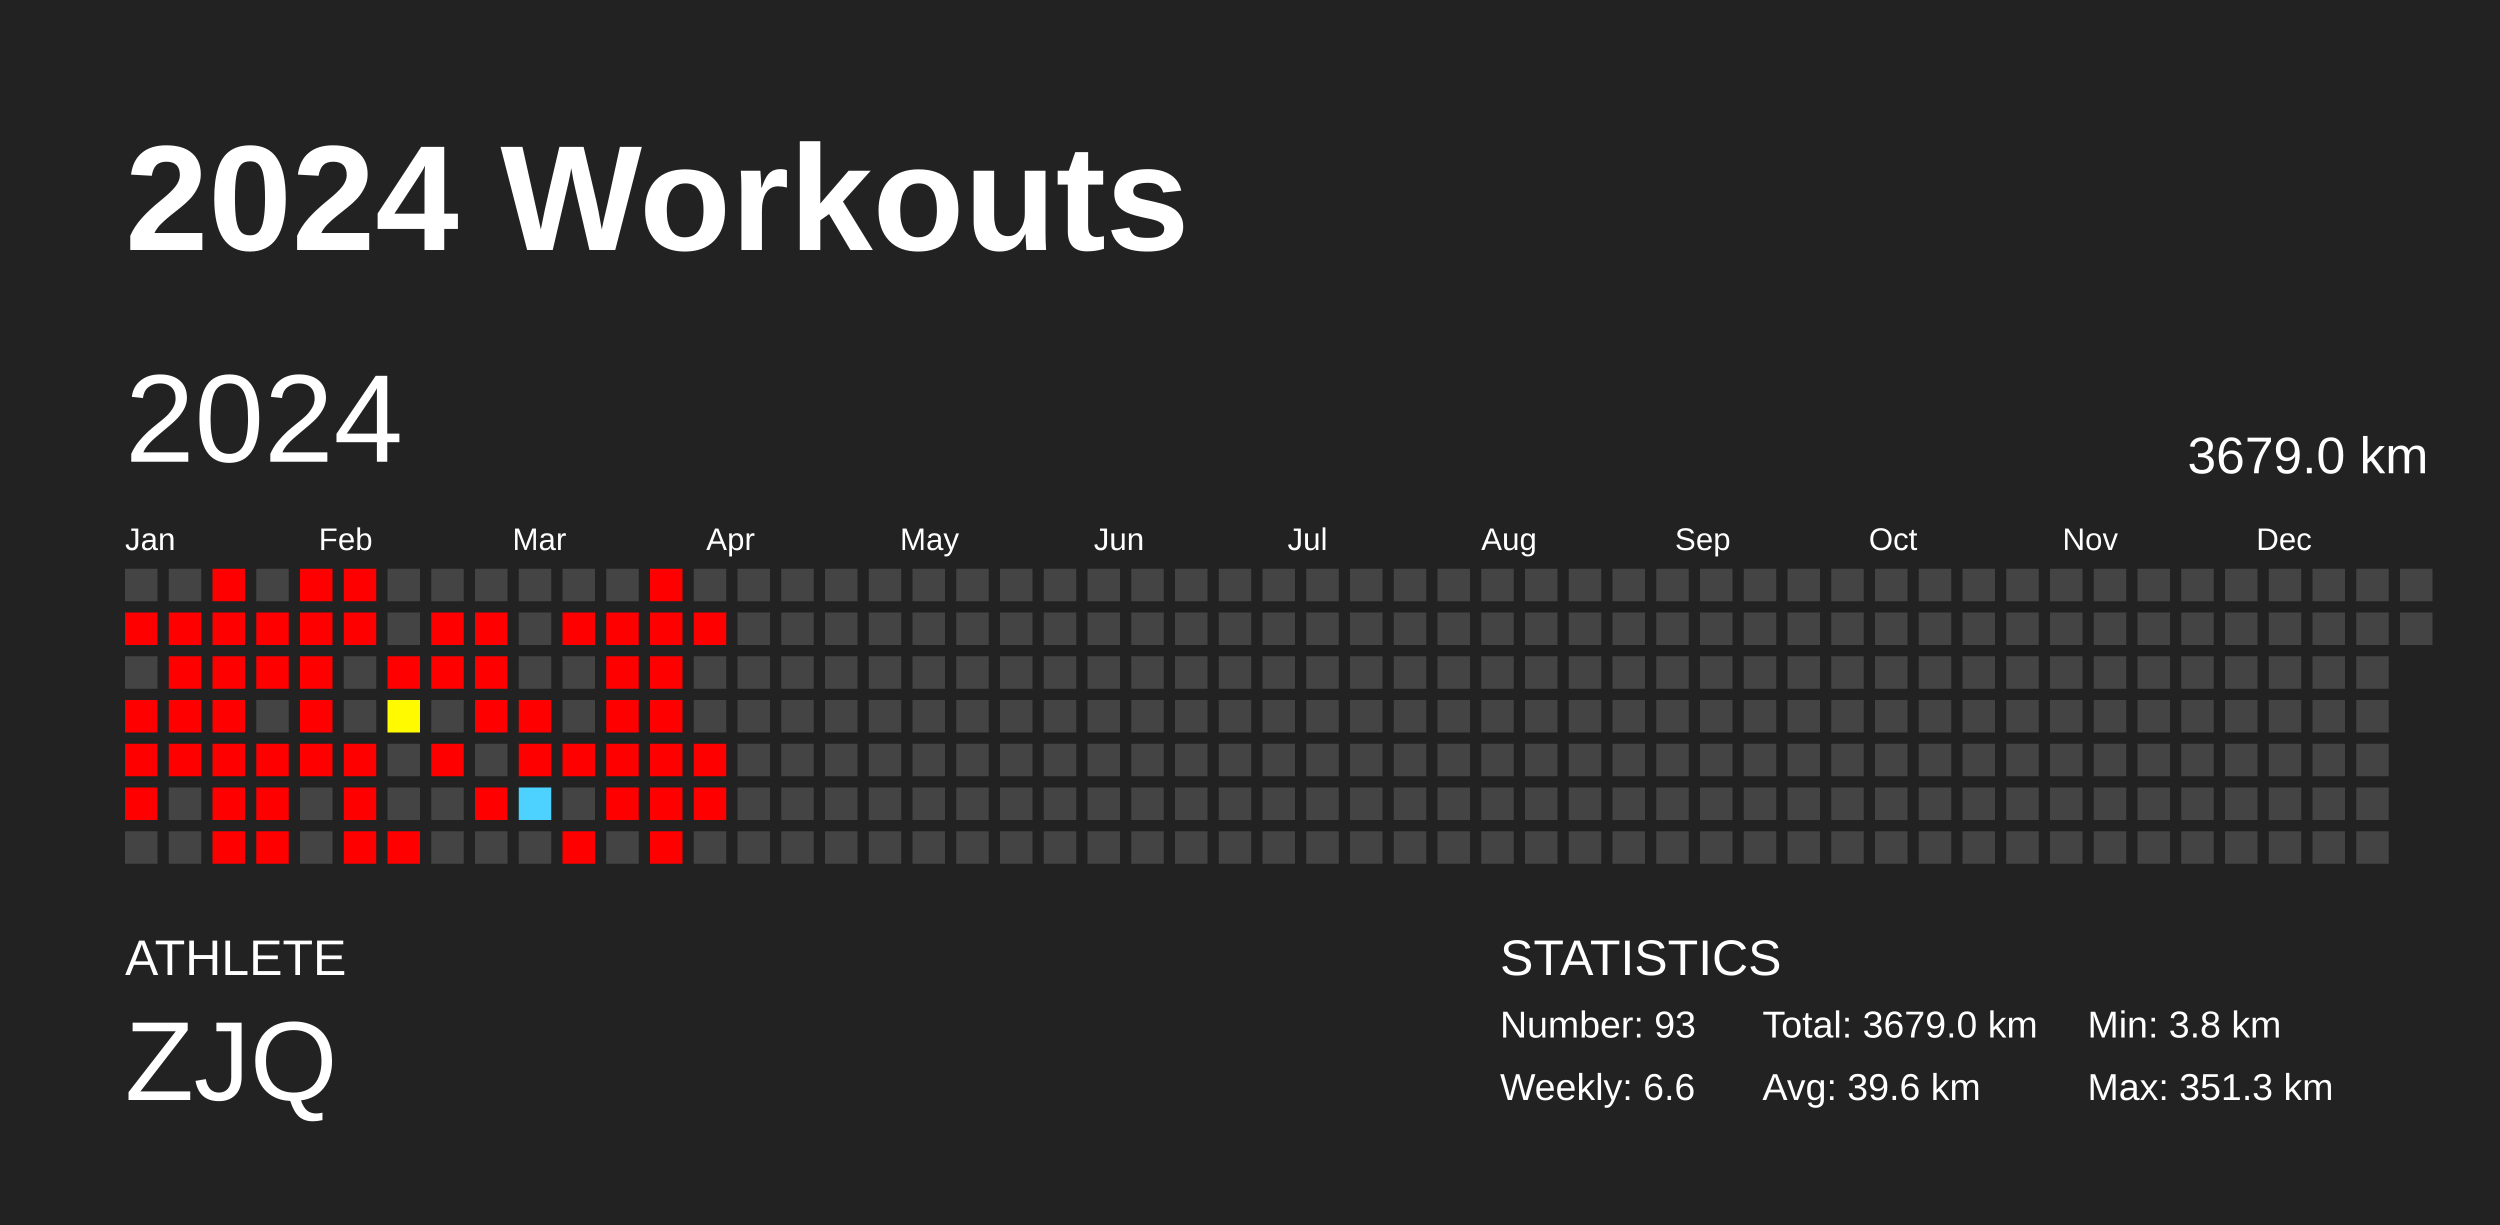
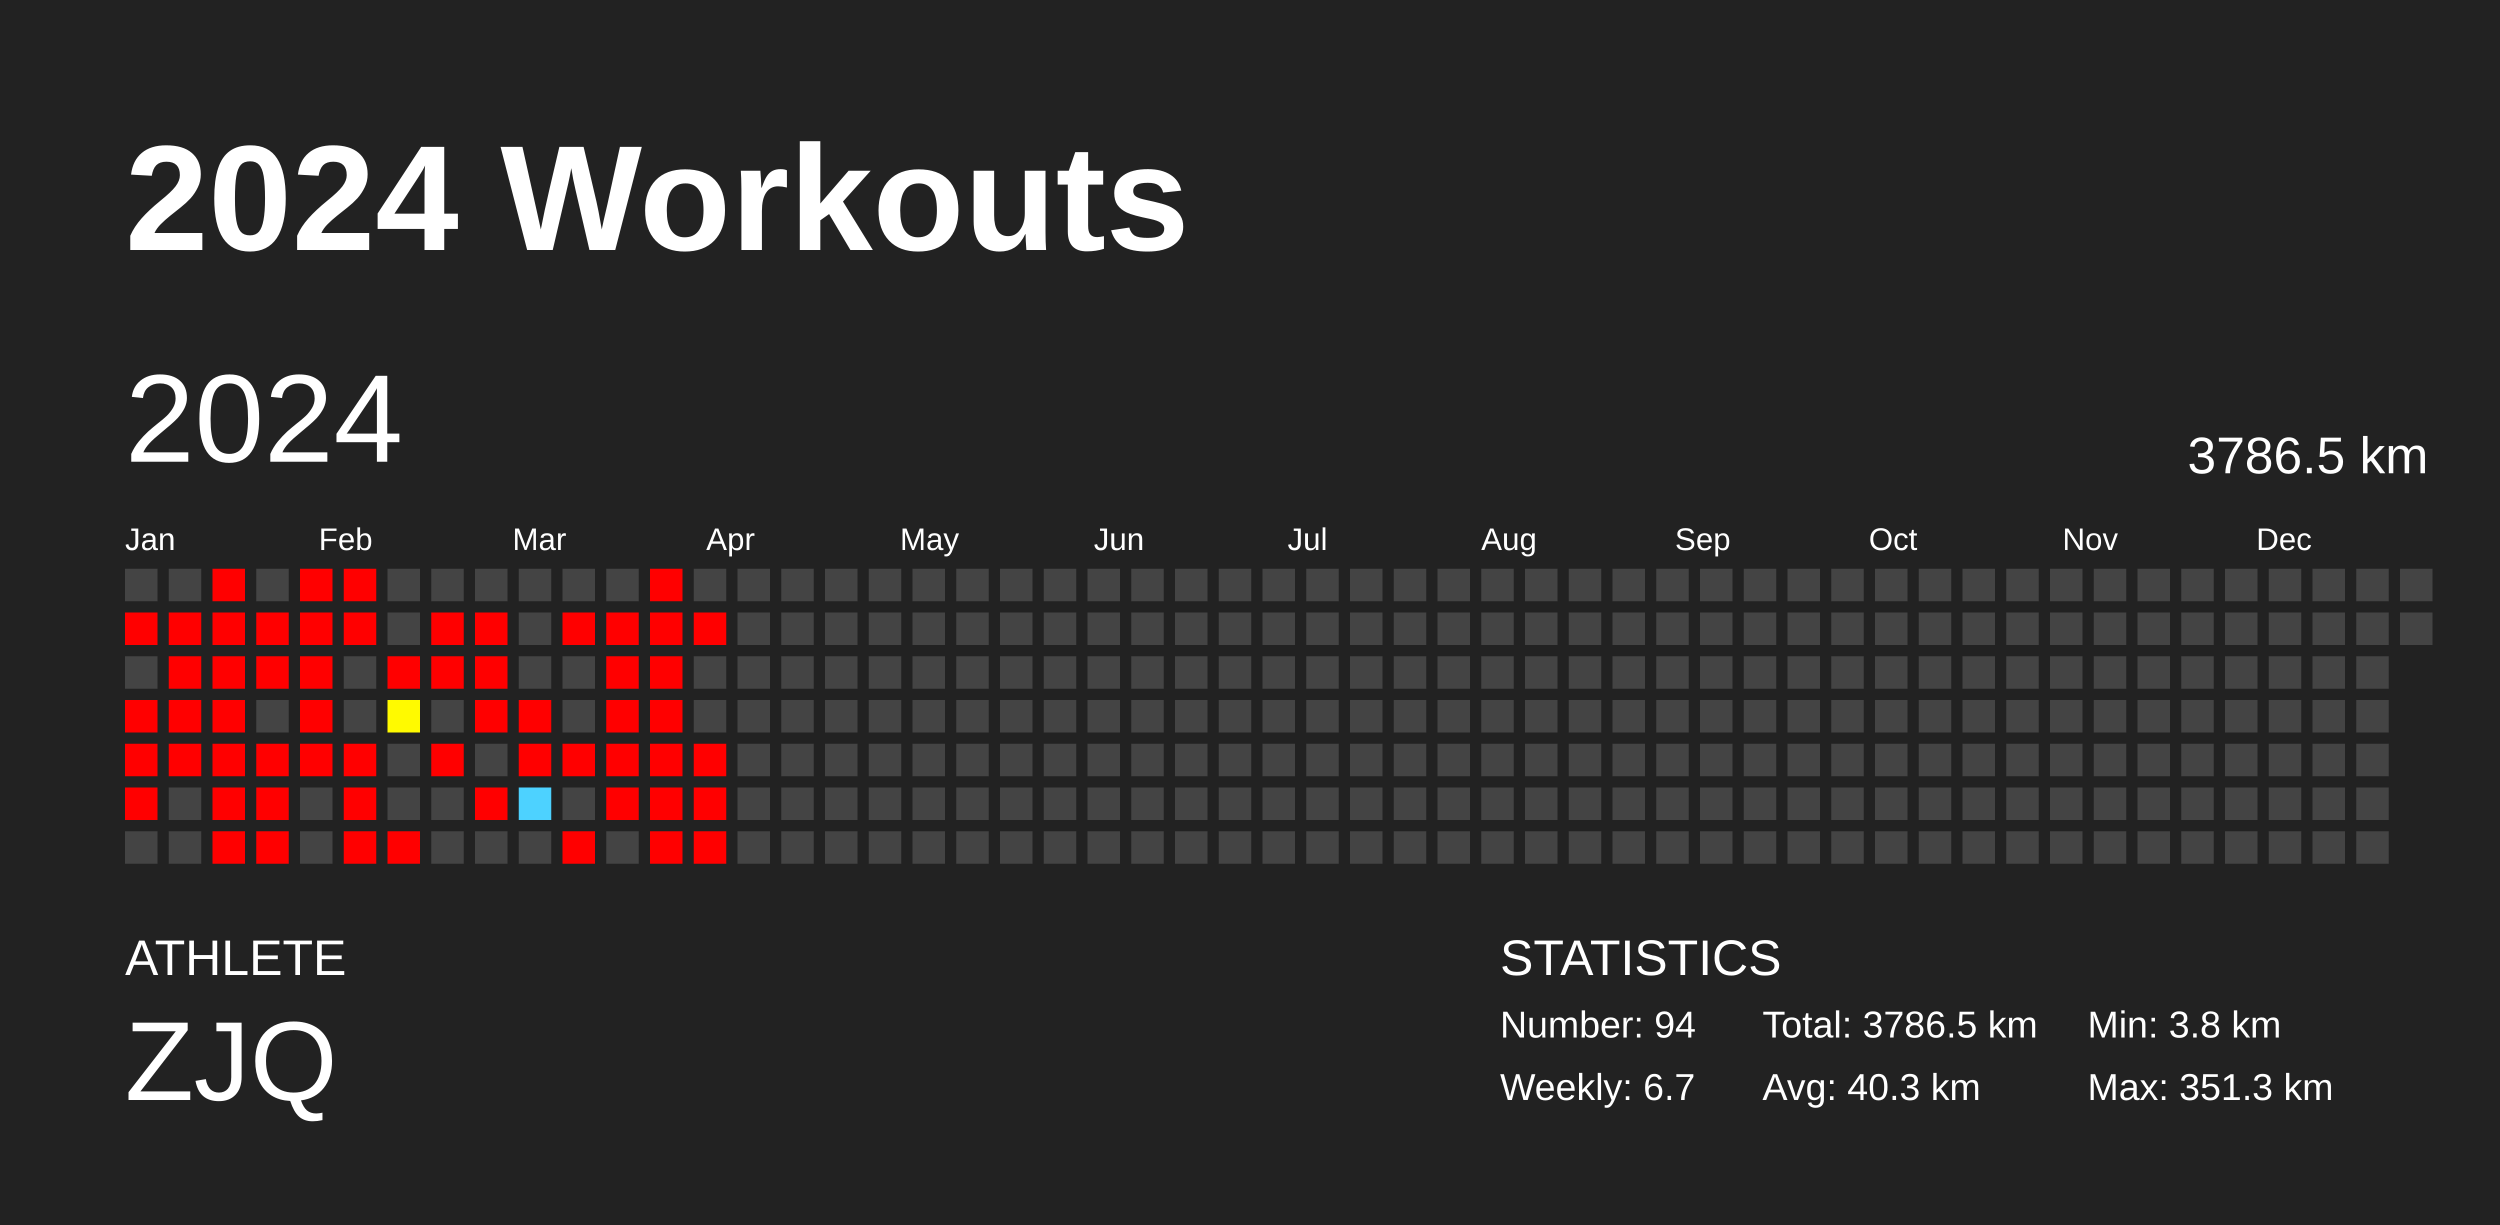
<svg xmlns="http://www.w3.org/2000/svg" baseProfile="full" height="98mm" version="1.1" viewBox="0,0,200,98" width="200mm">
  <defs />
  <rect fill="#222222" height="98" width="200" x="0" y="0" />
  <text fill="#FFFFFF" style="font-size:12px; font-family:Arial; font-weight:bold;" x="10" y="20">2024 Workouts</text>
  <text fill="#FFFFFF" style="font-size:4px; font-family:Arial" x="10" y="78">ATHLETE</text>
  <text fill="#FFFFFF" style="font-size:9px; font-family:Arial" x="10" y="88">ZJQ</text>
  <text fill="#FFFFFF" style="font-size:4px; font-family:Arial" x="120" y="78">STATISTICS</text>
-   <text fill="#FFFFFF" style="font-size:3px; font-family:Arial" x="120" y="83">Number: 93</text>
-   <text fill="#FFFFFF" style="font-size:3px; font-family:Arial" x="120" y="88">Weekly: 6.6</text>
-   <text fill="#FFFFFF" style="font-size:3px; font-family:Arial" x="141" y="83">Total: 3679.0 km</text>
-   <text fill="#FFFFFF" style="font-size:3px; font-family:Arial" x="141" y="88">Avg: 39.6 km</text>
+   <text fill="#FFFFFF" style="font-size:3px; font-family:Arial" x="120" y="83">Number: 94</text>
+   <text fill="#FFFFFF" style="font-size:3px; font-family:Arial" x="120" y="88">Weekly: 6.7</text>
+   <text fill="#FFFFFF" style="font-size:3px; font-family:Arial" x="141" y="83">Total: 3786.5 km</text>
+   <text fill="#FFFFFF" style="font-size:3px; font-family:Arial" x="141" y="88">Avg: 40.3 km</text>
  <text fill="#FFFFFF" style="font-size:3px; font-family:Arial" x="167" y="83">Min: 3.8 km</text>
  <text fill="#FFFFFF" style="font-size:3px; font-family:Arial" x="167" y="88">Max: 351.3 km</text>
  <text dominant-baseline="hanging" fill="#FFFFFF" style="font-size:10.0px; font-family:Arial;" x="10" y="30">2024</text>
-   <text dominant-baseline="hanging" fill="#FFFFFF" style="font-size:4.125px; font-family:Arial;" x="175" y="35">3679.0 km</text>
+   <text dominant-baseline="hanging" fill="#FFFFFF" style="font-size:4.125px; font-family:Arial;" x="175" y="35">3786.5 km</text>
  <text fill="#FFFFFF" style="font-size:2.5px; font-family:Arial" x="10.0" y="44">Jan</text>
  <text fill="#FFFFFF" style="font-size:2.5px; font-family:Arial" x="25.5" y="44">Feb</text>
  <text fill="#FFFFFF" style="font-size:2.5px; font-family:Arial" x="41.0" y="44">Mar</text>
  <text fill="#FFFFFF" style="font-size:2.5px; font-family:Arial" x="56.5" y="44">Apr</text>
  <text fill="#FFFFFF" style="font-size:2.5px; font-family:Arial" x="72.0" y="44">May</text>
  <text fill="#FFFFFF" style="font-size:2.5px; font-family:Arial" x="87.5" y="44">Jun</text>
  <text fill="#FFFFFF" style="font-size:2.5px; font-family:Arial" x="103.0" y="44">Jul</text>
  <text fill="#FFFFFF" style="font-size:2.5px; font-family:Arial" x="118.5" y="44">Aug</text>
  <text fill="#FFFFFF" style="font-size:2.5px; font-family:Arial" x="134.0" y="44">Sep</text>
  <text fill="#FFFFFF" style="font-size:2.5px; font-family:Arial" x="149.5" y="44">Oct</text>
  <text fill="#FFFFFF" style="font-size:2.5px; font-family:Arial" x="165.0" y="44">Nov</text>
  <text fill="#FFFFFF" style="font-size:2.5px; font-family:Arial" x="180.5" y="44">Dec</text>
  <rect fill="#444444" height="2.6" width="2.6" x="10.0" y="45.5" />
  <rect fill="red" height="2.6" width="2.6" x="10.0" y="49.0" />
  <rect fill="#444444" height="2.6" width="2.6" x="10.0" y="52.5" />
  <rect fill="red" height="2.6" width="2.6" x="10.0" y="56.0" />
  <rect fill="red" height="2.6" width="2.6" x="10.0" y="59.5" />
  <rect fill="red" height="2.6" width="2.6" x="10.0" y="63.0" />
  <rect fill="#444444" height="2.6" width="2.6" x="10.0" y="66.5" />
  <rect fill="#444444" height="2.6" width="2.6" x="13.5" y="45.5" />
  <rect fill="red" height="2.6" width="2.6" x="13.5" y="49.0" />
  <rect fill="red" height="2.6" width="2.6" x="13.5" y="52.5" />
  <rect fill="red" height="2.6" width="2.6" x="13.5" y="56.0" />
  <rect fill="red" height="2.6" width="2.6" x="13.5" y="59.5" />
  <rect fill="#444444" height="2.6" width="2.6" x="13.5" y="63.0" />
  <rect fill="#444444" height="2.6" width="2.6" x="13.5" y="66.5" />
  <rect fill="red" height="2.6" width="2.6" x="17.0" y="45.5" />
  <rect fill="red" height="2.6" width="2.6" x="17.0" y="49.0" />
  <rect fill="red" height="2.6" width="2.6" x="17.0" y="52.5" />
  <rect fill="red" height="2.6" width="2.6" x="17.0" y="56.0" />
  <rect fill="red" height="2.6" width="2.6" x="17.0" y="59.5" />
  <rect fill="red" height="2.6" width="2.6" x="17.0" y="63.0" />
  <rect fill="red" height="2.6" width="2.6" x="17.0" y="66.5" />
  <rect fill="#444444" height="2.6" width="2.6" x="20.5" y="45.5" />
  <rect fill="red" height="2.6" width="2.6" x="20.5" y="49.0" />
  <rect fill="red" height="2.6" width="2.6" x="20.5" y="52.5" />
  <rect fill="#444444" height="2.6" width="2.6" x="20.5" y="56.0" />
  <rect fill="red" height="2.6" width="2.6" x="20.5" y="59.5" />
  <rect fill="red" height="2.6" width="2.6" x="20.5" y="63.0" />
  <rect fill="red" height="2.6" width="2.6" x="20.5" y="66.5" />
  <rect fill="red" height="2.6" width="2.6" x="24.0" y="45.5" />
  <rect fill="red" height="2.6" width="2.6" x="24.0" y="49.0" />
  <rect fill="red" height="2.6" width="2.6" x="24.0" y="52.5" />
  <rect fill="red" height="2.6" width="2.6" x="24.0" y="56.0" />
  <rect fill="red" height="2.6" width="2.6" x="24.0" y="59.5" />
  <rect fill="#444444" height="2.6" width="2.6" x="24.0" y="63.0" />
  <rect fill="#444444" height="2.6" width="2.6" x="24.0" y="66.5" />
  <rect fill="red" height="2.6" width="2.6" x="27.5" y="45.5" />
  <rect fill="red" height="2.6" width="2.6" x="27.5" y="49.0" />
  <rect fill="#444444" height="2.6" width="2.6" x="27.5" y="52.5" />
  <rect fill="#444444" height="2.6" width="2.6" x="27.5" y="56.0" />
  <rect fill="red" height="2.6" width="2.6" x="27.5" y="59.5" />
  <rect fill="red" height="2.6" width="2.6" x="27.5" y="63.0" />
  <rect fill="red" height="2.6" width="2.6" x="27.5" y="66.5" />
  <rect fill="#444444" height="2.6" width="2.6" x="31.0" y="45.5" />
  <rect fill="#444444" height="2.6" width="2.6" x="31.0" y="49.0" />
  <rect fill="red" height="2.6" width="2.6" x="31.0" y="52.5" />
  <rect fill="#fffa00" height="2.6" width="2.6" x="31.0" y="56.0" />
  <rect fill="#444444" height="2.6" width="2.6" x="31.0" y="59.5" />
  <rect fill="#444444" height="2.6" width="2.6" x="31.0" y="63.0" />
  <rect fill="red" height="2.6" width="2.6" x="31.0" y="66.5" />
  <rect fill="#444444" height="2.6" width="2.6" x="34.5" y="45.5" />
  <rect fill="red" height="2.6" width="2.6" x="34.5" y="49.0" />
  <rect fill="red" height="2.6" width="2.6" x="34.5" y="52.5" />
  <rect fill="#444444" height="2.6" width="2.6" x="34.5" y="56.0" />
  <rect fill="red" height="2.6" width="2.6" x="34.5" y="59.5" />
  <rect fill="#444444" height="2.6" width="2.6" x="34.5" y="63.0" />
  <rect fill="#444444" height="2.6" width="2.6" x="34.5" y="66.5" />
  <rect fill="#444444" height="2.6" width="2.6" x="38.0" y="45.5" />
  <rect fill="red" height="2.6" width="2.6" x="38.0" y="49.0" />
  <rect fill="red" height="2.6" width="2.6" x="38.0" y="52.5" />
  <rect fill="red" height="2.6" width="2.6" x="38.0" y="56.0" />
  <rect fill="#444444" height="2.6" width="2.6" x="38.0" y="59.5" />
  <rect fill="red" height="2.6" width="2.6" x="38.0" y="63.0" />
  <rect fill="#444444" height="2.6" width="2.6" x="38.0" y="66.5" />
  <rect fill="#444444" height="2.6" width="2.6" x="41.5" y="45.5" />
  <rect fill="#444444" height="2.6" width="2.6" x="41.5" y="49.0" />
  <rect fill="#444444" height="2.6" width="2.6" x="41.5" y="52.5" />
  <rect fill="red" height="2.6" width="2.6" x="41.5" y="56.0" />
  <rect fill="red" height="2.6" width="2.6" x="41.5" y="59.5" />
  <rect fill="#4dd2ff" height="2.6" width="2.6" x="41.5" y="63.0" />
  <rect fill="#444444" height="2.6" width="2.6" x="41.5" y="66.5" />
  <rect fill="#444444" height="2.6" width="2.6" x="45.0" y="45.5" />
  <rect fill="red" height="2.6" width="2.6" x="45.0" y="49.0" />
  <rect fill="#444444" height="2.6" width="2.6" x="45.0" y="52.5" />
  <rect fill="#444444" height="2.6" width="2.6" x="45.0" y="56.0" />
  <rect fill="red" height="2.6" width="2.6" x="45.0" y="59.5" />
  <rect fill="#444444" height="2.6" width="2.6" x="45.0" y="63.0" />
  <rect fill="red" height="2.6" width="2.6" x="45.0" y="66.5" />
  <rect fill="#444444" height="2.6" width="2.6" x="48.5" y="45.5" />
  <rect fill="red" height="2.6" width="2.6" x="48.5" y="49.0" />
  <rect fill="red" height="2.6" width="2.6" x="48.5" y="52.5" />
  <rect fill="red" height="2.6" width="2.6" x="48.5" y="56.0" />
  <rect fill="red" height="2.6" width="2.6" x="48.5" y="59.5" />
  <rect fill="red" height="2.6" width="2.6" x="48.5" y="63.0" />
  <rect fill="#444444" height="2.6" width="2.6" x="48.5" y="66.5" />
  <rect fill="red" height="2.6" width="2.6" x="52.0" y="45.5" />
  <rect fill="red" height="2.6" width="2.6" x="52.0" y="49.0" />
  <rect fill="red" height="2.6" width="2.6" x="52.0" y="52.5" />
  <rect fill="red" height="2.6" width="2.6" x="52.0" y="56.0" />
  <rect fill="red" height="2.6" width="2.6" x="52.0" y="59.5" />
  <rect fill="red" height="2.6" width="2.6" x="52.0" y="63.0" />
  <rect fill="red" height="2.6" width="2.6" x="52.0" y="66.5" />
  <rect fill="#444444" height="2.6" width="2.6" x="55.5" y="45.5" />
  <rect fill="red" height="2.6" width="2.6" x="55.5" y="49.0" />
  <rect fill="#444444" height="2.6" width="2.6" x="55.5" y="52.5" />
  <rect fill="#444444" height="2.6" width="2.6" x="55.5" y="56.0" />
  <rect fill="red" height="2.6" width="2.6" x="55.5" y="59.5" />
  <rect fill="red" height="2.6" width="2.6" x="55.5" y="63.0" />
-   <rect fill="#444444" height="2.6" width="2.6" x="55.5" y="66.5" />
+   <rect fill="red" height="2.6" width="2.6" x="55.5" y="66.5" />
  <rect fill="#444444" height="2.6" width="2.6" x="59.0" y="45.5" />
  <rect fill="#444444" height="2.6" width="2.6" x="59.0" y="49.0" />
  <rect fill="#444444" height="2.6" width="2.6" x="59.0" y="52.5" />
  <rect fill="#444444" height="2.6" width="2.6" x="59.0" y="56.0" />
  <rect fill="#444444" height="2.6" width="2.6" x="59.0" y="59.5" />
  <rect fill="#444444" height="2.6" width="2.6" x="59.0" y="63.0" />
  <rect fill="#444444" height="2.6" width="2.6" x="59.0" y="66.5" />
  <rect fill="#444444" height="2.6" width="2.6" x="62.5" y="45.5" />
  <rect fill="#444444" height="2.6" width="2.6" x="62.5" y="49.0" />
  <rect fill="#444444" height="2.6" width="2.6" x="62.5" y="52.5" />
  <rect fill="#444444" height="2.6" width="2.6" x="62.5" y="56.0" />
  <rect fill="#444444" height="2.6" width="2.6" x="62.5" y="59.5" />
  <rect fill="#444444" height="2.6" width="2.6" x="62.5" y="63.0" />
  <rect fill="#444444" height="2.6" width="2.6" x="62.5" y="66.5" />
  <rect fill="#444444" height="2.6" width="2.6" x="66.0" y="45.5" />
  <rect fill="#444444" height="2.6" width="2.6" x="66.0" y="49.0" />
  <rect fill="#444444" height="2.6" width="2.6" x="66.0" y="52.5" />
  <rect fill="#444444" height="2.6" width="2.6" x="66.0" y="56.0" />
  <rect fill="#444444" height="2.6" width="2.6" x="66.0" y="59.5" />
  <rect fill="#444444" height="2.6" width="2.6" x="66.0" y="63.0" />
  <rect fill="#444444" height="2.6" width="2.6" x="66.0" y="66.5" />
  <rect fill="#444444" height="2.6" width="2.6" x="69.5" y="45.5" />
  <rect fill="#444444" height="2.6" width="2.6" x="69.5" y="49.0" />
  <rect fill="#444444" height="2.6" width="2.6" x="69.5" y="52.5" />
  <rect fill="#444444" height="2.6" width="2.6" x="69.5" y="56.0" />
  <rect fill="#444444" height="2.6" width="2.6" x="69.5" y="59.5" />
  <rect fill="#444444" height="2.6" width="2.6" x="69.5" y="63.0" />
  <rect fill="#444444" height="2.6" width="2.6" x="69.5" y="66.5" />
  <rect fill="#444444" height="2.6" width="2.6" x="73.0" y="45.5" />
  <rect fill="#444444" height="2.6" width="2.6" x="73.0" y="49.0" />
  <rect fill="#444444" height="2.6" width="2.6" x="73.0" y="52.5" />
  <rect fill="#444444" height="2.6" width="2.6" x="73.0" y="56.0" />
  <rect fill="#444444" height="2.6" width="2.6" x="73.0" y="59.5" />
  <rect fill="#444444" height="2.6" width="2.6" x="73.0" y="63.0" />
  <rect fill="#444444" height="2.6" width="2.6" x="73.0" y="66.5" />
  <rect fill="#444444" height="2.6" width="2.6" x="76.5" y="45.5" />
  <rect fill="#444444" height="2.6" width="2.6" x="76.5" y="49.0" />
  <rect fill="#444444" height="2.6" width="2.6" x="76.5" y="52.5" />
  <rect fill="#444444" height="2.6" width="2.6" x="76.5" y="56.0" />
  <rect fill="#444444" height="2.6" width="2.6" x="76.5" y="59.5" />
  <rect fill="#444444" height="2.6" width="2.6" x="76.5" y="63.0" />
  <rect fill="#444444" height="2.6" width="2.6" x="76.5" y="66.5" />
  <rect fill="#444444" height="2.6" width="2.6" x="80.0" y="45.5" />
  <rect fill="#444444" height="2.6" width="2.6" x="80.0" y="49.0" />
  <rect fill="#444444" height="2.6" width="2.6" x="80.0" y="52.5" />
  <rect fill="#444444" height="2.6" width="2.6" x="80.0" y="56.0" />
  <rect fill="#444444" height="2.6" width="2.6" x="80.0" y="59.5" />
  <rect fill="#444444" height="2.6" width="2.6" x="80.0" y="63.0" />
  <rect fill="#444444" height="2.6" width="2.6" x="80.0" y="66.5" />
  <rect fill="#444444" height="2.6" width="2.6" x="83.5" y="45.5" />
  <rect fill="#444444" height="2.6" width="2.6" x="83.5" y="49.0" />
  <rect fill="#444444" height="2.6" width="2.6" x="83.5" y="52.5" />
  <rect fill="#444444" height="2.6" width="2.6" x="83.5" y="56.0" />
  <rect fill="#444444" height="2.6" width="2.6" x="83.5" y="59.5" />
  <rect fill="#444444" height="2.6" width="2.6" x="83.5" y="63.0" />
  <rect fill="#444444" height="2.6" width="2.6" x="83.5" y="66.5" />
  <rect fill="#444444" height="2.6" width="2.6" x="87.0" y="45.5" />
  <rect fill="#444444" height="2.6" width="2.6" x="87.0" y="49.0" />
  <rect fill="#444444" height="2.6" width="2.6" x="87.0" y="52.5" />
  <rect fill="#444444" height="2.6" width="2.6" x="87.0" y="56.0" />
  <rect fill="#444444" height="2.6" width="2.6" x="87.0" y="59.5" />
  <rect fill="#444444" height="2.6" width="2.6" x="87.0" y="63.0" />
  <rect fill="#444444" height="2.6" width="2.6" x="87.0" y="66.5" />
  <rect fill="#444444" height="2.6" width="2.6" x="90.5" y="45.5" />
  <rect fill="#444444" height="2.6" width="2.6" x="90.5" y="49.0" />
  <rect fill="#444444" height="2.6" width="2.6" x="90.5" y="52.5" />
  <rect fill="#444444" height="2.6" width="2.6" x="90.5" y="56.0" />
  <rect fill="#444444" height="2.6" width="2.6" x="90.5" y="59.5" />
  <rect fill="#444444" height="2.6" width="2.6" x="90.5" y="63.0" />
  <rect fill="#444444" height="2.6" width="2.6" x="90.5" y="66.5" />
  <rect fill="#444444" height="2.6" width="2.6" x="94.0" y="45.5" />
  <rect fill="#444444" height="2.6" width="2.6" x="94.0" y="49.0" />
  <rect fill="#444444" height="2.6" width="2.6" x="94.0" y="52.5" />
  <rect fill="#444444" height="2.6" width="2.6" x="94.0" y="56.0" />
  <rect fill="#444444" height="2.6" width="2.6" x="94.0" y="59.5" />
  <rect fill="#444444" height="2.6" width="2.6" x="94.0" y="63.0" />
  <rect fill="#444444" height="2.6" width="2.6" x="94.0" y="66.5" />
  <rect fill="#444444" height="2.6" width="2.6" x="97.5" y="45.5" />
  <rect fill="#444444" height="2.6" width="2.6" x="97.5" y="49.0" />
  <rect fill="#444444" height="2.6" width="2.6" x="97.5" y="52.5" />
  <rect fill="#444444" height="2.6" width="2.6" x="97.5" y="56.0" />
  <rect fill="#444444" height="2.6" width="2.6" x="97.5" y="59.5" />
  <rect fill="#444444" height="2.6" width="2.6" x="97.5" y="63.0" />
  <rect fill="#444444" height="2.6" width="2.6" x="97.5" y="66.5" />
  <rect fill="#444444" height="2.6" width="2.6" x="101.0" y="45.5" />
  <rect fill="#444444" height="2.6" width="2.6" x="101.0" y="49.0" />
  <rect fill="#444444" height="2.6" width="2.6" x="101.0" y="52.5" />
  <rect fill="#444444" height="2.6" width="2.6" x="101.0" y="56.0" />
  <rect fill="#444444" height="2.6" width="2.6" x="101.0" y="59.5" />
  <rect fill="#444444" height="2.6" width="2.6" x="101.0" y="63.0" />
  <rect fill="#444444" height="2.6" width="2.6" x="101.0" y="66.5" />
  <rect fill="#444444" height="2.6" width="2.6" x="104.5" y="45.5" />
  <rect fill="#444444" height="2.6" width="2.6" x="104.5" y="49.0" />
  <rect fill="#444444" height="2.6" width="2.6" x="104.5" y="52.5" />
  <rect fill="#444444" height="2.6" width="2.6" x="104.5" y="56.0" />
  <rect fill="#444444" height="2.6" width="2.6" x="104.5" y="59.5" />
  <rect fill="#444444" height="2.6" width="2.6" x="104.5" y="63.0" />
  <rect fill="#444444" height="2.6" width="2.6" x="104.5" y="66.5" />
  <rect fill="#444444" height="2.6" width="2.6" x="108.0" y="45.5" />
  <rect fill="#444444" height="2.6" width="2.6" x="108.0" y="49.0" />
  <rect fill="#444444" height="2.6" width="2.6" x="108.0" y="52.5" />
  <rect fill="#444444" height="2.6" width="2.6" x="108.0" y="56.0" />
  <rect fill="#444444" height="2.6" width="2.6" x="108.0" y="59.5" />
  <rect fill="#444444" height="2.6" width="2.6" x="108.0" y="63.0" />
  <rect fill="#444444" height="2.6" width="2.6" x="108.0" y="66.5" />
  <rect fill="#444444" height="2.6" width="2.6" x="111.5" y="45.5" />
  <rect fill="#444444" height="2.6" width="2.6" x="111.5" y="49.0" />
  <rect fill="#444444" height="2.6" width="2.6" x="111.5" y="52.5" />
  <rect fill="#444444" height="2.6" width="2.6" x="111.5" y="56.0" />
  <rect fill="#444444" height="2.6" width="2.6" x="111.5" y="59.5" />
  <rect fill="#444444" height="2.6" width="2.6" x="111.5" y="63.0" />
  <rect fill="#444444" height="2.6" width="2.6" x="111.5" y="66.5" />
  <rect fill="#444444" height="2.6" width="2.6" x="115.0" y="45.5" />
  <rect fill="#444444" height="2.6" width="2.6" x="115.0" y="49.0" />
  <rect fill="#444444" height="2.6" width="2.6" x="115.0" y="52.5" />
  <rect fill="#444444" height="2.6" width="2.6" x="115.0" y="56.0" />
  <rect fill="#444444" height="2.6" width="2.6" x="115.0" y="59.5" />
  <rect fill="#444444" height="2.6" width="2.6" x="115.0" y="63.0" />
  <rect fill="#444444" height="2.6" width="2.6" x="115.0" y="66.5" />
  <rect fill="#444444" height="2.6" width="2.6" x="118.5" y="45.5" />
  <rect fill="#444444" height="2.6" width="2.6" x="118.5" y="49.0" />
  <rect fill="#444444" height="2.6" width="2.6" x="118.5" y="52.5" />
  <rect fill="#444444" height="2.6" width="2.6" x="118.5" y="56.0" />
  <rect fill="#444444" height="2.6" width="2.6" x="118.5" y="59.5" />
  <rect fill="#444444" height="2.6" width="2.6" x="118.5" y="63.0" />
  <rect fill="#444444" height="2.6" width="2.6" x="118.5" y="66.5" />
  <rect fill="#444444" height="2.6" width="2.6" x="122.0" y="45.5" />
  <rect fill="#444444" height="2.6" width="2.6" x="122.0" y="49.0" />
  <rect fill="#444444" height="2.6" width="2.6" x="122.0" y="52.5" />
  <rect fill="#444444" height="2.6" width="2.6" x="122.0" y="56.0" />
  <rect fill="#444444" height="2.6" width="2.6" x="122.0" y="59.5" />
  <rect fill="#444444" height="2.6" width="2.6" x="122.0" y="63.0" />
  <rect fill="#444444" height="2.6" width="2.6" x="122.0" y="66.5" />
  <rect fill="#444444" height="2.6" width="2.6" x="125.5" y="45.5" />
  <rect fill="#444444" height="2.6" width="2.6" x="125.5" y="49.0" />
  <rect fill="#444444" height="2.6" width="2.6" x="125.5" y="52.5" />
  <rect fill="#444444" height="2.6" width="2.6" x="125.5" y="56.0" />
  <rect fill="#444444" height="2.6" width="2.6" x="125.5" y="59.5" />
  <rect fill="#444444" height="2.6" width="2.6" x="125.5" y="63.0" />
  <rect fill="#444444" height="2.6" width="2.6" x="125.5" y="66.5" />
  <rect fill="#444444" height="2.6" width="2.6" x="129.0" y="45.5" />
  <rect fill="#444444" height="2.6" width="2.6" x="129.0" y="49.0" />
  <rect fill="#444444" height="2.6" width="2.6" x="129.0" y="52.5" />
  <rect fill="#444444" height="2.6" width="2.6" x="129.0" y="56.0" />
  <rect fill="#444444" height="2.6" width="2.6" x="129.0" y="59.5" />
  <rect fill="#444444" height="2.6" width="2.6" x="129.0" y="63.0" />
  <rect fill="#444444" height="2.6" width="2.6" x="129.0" y="66.5" />
  <rect fill="#444444" height="2.6" width="2.6" x="132.5" y="45.5" />
  <rect fill="#444444" height="2.6" width="2.6" x="132.5" y="49.0" />
  <rect fill="#444444" height="2.6" width="2.6" x="132.5" y="52.5" />
  <rect fill="#444444" height="2.6" width="2.6" x="132.5" y="56.0" />
  <rect fill="#444444" height="2.6" width="2.6" x="132.5" y="59.5" />
  <rect fill="#444444" height="2.6" width="2.6" x="132.5" y="63.0" />
  <rect fill="#444444" height="2.6" width="2.6" x="132.5" y="66.5" />
  <rect fill="#444444" height="2.6" width="2.6" x="136.0" y="45.5" />
  <rect fill="#444444" height="2.6" width="2.6" x="136.0" y="49.0" />
  <rect fill="#444444" height="2.6" width="2.6" x="136.0" y="52.5" />
  <rect fill="#444444" height="2.6" width="2.6" x="136.0" y="56.0" />
  <rect fill="#444444" height="2.6" width="2.6" x="136.0" y="59.5" />
  <rect fill="#444444" height="2.6" width="2.6" x="136.0" y="63.0" />
  <rect fill="#444444" height="2.6" width="2.6" x="136.0" y="66.5" />
  <rect fill="#444444" height="2.6" width="2.6" x="139.5" y="45.5" />
  <rect fill="#444444" height="2.6" width="2.6" x="139.5" y="49.0" />
  <rect fill="#444444" height="2.6" width="2.6" x="139.5" y="52.5" />
  <rect fill="#444444" height="2.6" width="2.6" x="139.5" y="56.0" />
  <rect fill="#444444" height="2.6" width="2.6" x="139.5" y="59.5" />
  <rect fill="#444444" height="2.6" width="2.6" x="139.5" y="63.0" />
  <rect fill="#444444" height="2.6" width="2.6" x="139.5" y="66.5" />
  <rect fill="#444444" height="2.6" width="2.6" x="143.0" y="45.5" />
  <rect fill="#444444" height="2.6" width="2.6" x="143.0" y="49.0" />
  <rect fill="#444444" height="2.6" width="2.6" x="143.0" y="52.5" />
  <rect fill="#444444" height="2.6" width="2.6" x="143.0" y="56.0" />
  <rect fill="#444444" height="2.6" width="2.6" x="143.0" y="59.5" />
  <rect fill="#444444" height="2.6" width="2.6" x="143.0" y="63.0" />
  <rect fill="#444444" height="2.6" width="2.6" x="143.0" y="66.5" />
  <rect fill="#444444" height="2.6" width="2.6" x="146.5" y="45.5" />
  <rect fill="#444444" height="2.6" width="2.6" x="146.5" y="49.0" />
  <rect fill="#444444" height="2.6" width="2.6" x="146.5" y="52.5" />
  <rect fill="#444444" height="2.6" width="2.6" x="146.5" y="56.0" />
  <rect fill="#444444" height="2.6" width="2.6" x="146.5" y="59.5" />
  <rect fill="#444444" height="2.6" width="2.6" x="146.5" y="63.0" />
  <rect fill="#444444" height="2.6" width="2.6" x="146.5" y="66.5" />
  <rect fill="#444444" height="2.6" width="2.6" x="150.0" y="45.5" />
  <rect fill="#444444" height="2.6" width="2.6" x="150.0" y="49.0" />
  <rect fill="#444444" height="2.6" width="2.6" x="150.0" y="52.5" />
  <rect fill="#444444" height="2.6" width="2.6" x="150.0" y="56.0" />
  <rect fill="#444444" height="2.6" width="2.6" x="150.0" y="59.5" />
  <rect fill="#444444" height="2.6" width="2.6" x="150.0" y="63.0" />
  <rect fill="#444444" height="2.6" width="2.6" x="150.0" y="66.5" />
  <rect fill="#444444" height="2.6" width="2.6" x="153.5" y="45.5" />
  <rect fill="#444444" height="2.6" width="2.6" x="153.5" y="49.0" />
  <rect fill="#444444" height="2.6" width="2.6" x="153.5" y="52.5" />
  <rect fill="#444444" height="2.6" width="2.6" x="153.5" y="56.0" />
  <rect fill="#444444" height="2.6" width="2.6" x="153.5" y="59.5" />
  <rect fill="#444444" height="2.6" width="2.6" x="153.5" y="63.0" />
  <rect fill="#444444" height="2.6" width="2.6" x="153.5" y="66.5" />
  <rect fill="#444444" height="2.6" width="2.6" x="157.0" y="45.5" />
  <rect fill="#444444" height="2.6" width="2.6" x="157.0" y="49.0" />
  <rect fill="#444444" height="2.6" width="2.6" x="157.0" y="52.5" />
  <rect fill="#444444" height="2.6" width="2.6" x="157.0" y="56.0" />
  <rect fill="#444444" height="2.6" width="2.6" x="157.0" y="59.5" />
  <rect fill="#444444" height="2.6" width="2.6" x="157.0" y="63.0" />
  <rect fill="#444444" height="2.6" width="2.6" x="157.0" y="66.5" />
  <rect fill="#444444" height="2.6" width="2.6" x="160.5" y="45.5" />
  <rect fill="#444444" height="2.6" width="2.6" x="160.5" y="49.0" />
  <rect fill="#444444" height="2.6" width="2.6" x="160.5" y="52.5" />
  <rect fill="#444444" height="2.6" width="2.6" x="160.5" y="56.0" />
  <rect fill="#444444" height="2.6" width="2.6" x="160.5" y="59.5" />
  <rect fill="#444444" height="2.6" width="2.6" x="160.5" y="63.0" />
  <rect fill="#444444" height="2.6" width="2.6" x="160.5" y="66.5" />
  <rect fill="#444444" height="2.6" width="2.6" x="164.0" y="45.5" />
  <rect fill="#444444" height="2.6" width="2.6" x="164.0" y="49.0" />
  <rect fill="#444444" height="2.6" width="2.6" x="164.0" y="52.5" />
  <rect fill="#444444" height="2.6" width="2.6" x="164.0" y="56.0" />
  <rect fill="#444444" height="2.6" width="2.6" x="164.0" y="59.5" />
  <rect fill="#444444" height="2.6" width="2.6" x="164.0" y="63.0" />
  <rect fill="#444444" height="2.6" width="2.6" x="164.0" y="66.5" />
  <rect fill="#444444" height="2.6" width="2.6" x="167.5" y="45.5" />
  <rect fill="#444444" height="2.6" width="2.6" x="167.5" y="49.0" />
  <rect fill="#444444" height="2.6" width="2.6" x="167.5" y="52.5" />
  <rect fill="#444444" height="2.6" width="2.6" x="167.5" y="56.0" />
  <rect fill="#444444" height="2.6" width="2.6" x="167.5" y="59.5" />
  <rect fill="#444444" height="2.6" width="2.6" x="167.5" y="63.0" />
  <rect fill="#444444" height="2.6" width="2.6" x="167.5" y="66.5" />
  <rect fill="#444444" height="2.6" width="2.6" x="171.0" y="45.5" />
  <rect fill="#444444" height="2.6" width="2.6" x="171.0" y="49.0" />
  <rect fill="#444444" height="2.6" width="2.6" x="171.0" y="52.5" />
  <rect fill="#444444" height="2.6" width="2.6" x="171.0" y="56.0" />
  <rect fill="#444444" height="2.6" width="2.6" x="171.0" y="59.5" />
  <rect fill="#444444" height="2.6" width="2.6" x="171.0" y="63.0" />
  <rect fill="#444444" height="2.6" width="2.6" x="171.0" y="66.5" />
  <rect fill="#444444" height="2.6" width="2.6" x="174.5" y="45.5" />
  <rect fill="#444444" height="2.6" width="2.6" x="174.5" y="49.0" />
  <rect fill="#444444" height="2.6" width="2.6" x="174.5" y="52.5" />
  <rect fill="#444444" height="2.6" width="2.6" x="174.5" y="56.0" />
  <rect fill="#444444" height="2.6" width="2.6" x="174.5" y="59.5" />
  <rect fill="#444444" height="2.6" width="2.6" x="174.5" y="63.0" />
  <rect fill="#444444" height="2.6" width="2.6" x="174.5" y="66.5" />
  <rect fill="#444444" height="2.6" width="2.6" x="178.0" y="45.5" />
  <rect fill="#444444" height="2.6" width="2.6" x="178.0" y="49.0" />
  <rect fill="#444444" height="2.6" width="2.6" x="178.0" y="52.5" />
  <rect fill="#444444" height="2.6" width="2.6" x="178.0" y="56.0" />
  <rect fill="#444444" height="2.6" width="2.6" x="178.0" y="59.5" />
  <rect fill="#444444" height="2.6" width="2.6" x="178.0" y="63.0" />
  <rect fill="#444444" height="2.6" width="2.6" x="178.0" y="66.5" />
  <rect fill="#444444" height="2.6" width="2.6" x="181.5" y="45.5" />
  <rect fill="#444444" height="2.6" width="2.6" x="181.5" y="49.0" />
  <rect fill="#444444" height="2.6" width="2.6" x="181.5" y="52.5" />
  <rect fill="#444444" height="2.6" width="2.6" x="181.5" y="56.0" />
  <rect fill="#444444" height="2.6" width="2.6" x="181.5" y="59.5" />
  <rect fill="#444444" height="2.6" width="2.6" x="181.5" y="63.0" />
  <rect fill="#444444" height="2.6" width="2.6" x="181.5" y="66.5" />
  <rect fill="#444444" height="2.6" width="2.6" x="185.0" y="45.5" />
  <rect fill="#444444" height="2.6" width="2.6" x="185.0" y="49.0" />
  <rect fill="#444444" height="2.6" width="2.6" x="185.0" y="52.5" />
  <rect fill="#444444" height="2.6" width="2.6" x="185.0" y="56.0" />
  <rect fill="#444444" height="2.6" width="2.6" x="185.0" y="59.5" />
  <rect fill="#444444" height="2.6" width="2.6" x="185.0" y="63.0" />
  <rect fill="#444444" height="2.6" width="2.6" x="185.0" y="66.5" />
  <rect fill="#444444" height="2.6" width="2.6" x="188.5" y="45.5" />
  <rect fill="#444444" height="2.6" width="2.6" x="188.5" y="49.0" />
  <rect fill="#444444" height="2.6" width="2.6" x="188.5" y="52.5" />
  <rect fill="#444444" height="2.6" width="2.6" x="188.5" y="56.0" />
  <rect fill="#444444" height="2.6" width="2.6" x="188.5" y="59.5" />
  <rect fill="#444444" height="2.6" width="2.6" x="188.5" y="63.0" />
  <rect fill="#444444" height="2.6" width="2.6" x="188.5" y="66.5" />
  <rect fill="#444444" height="2.6" width="2.6" x="192.0" y="45.5" />
  <rect fill="#444444" height="2.6" width="2.6" x="192.0" y="49.0" />
</svg>
